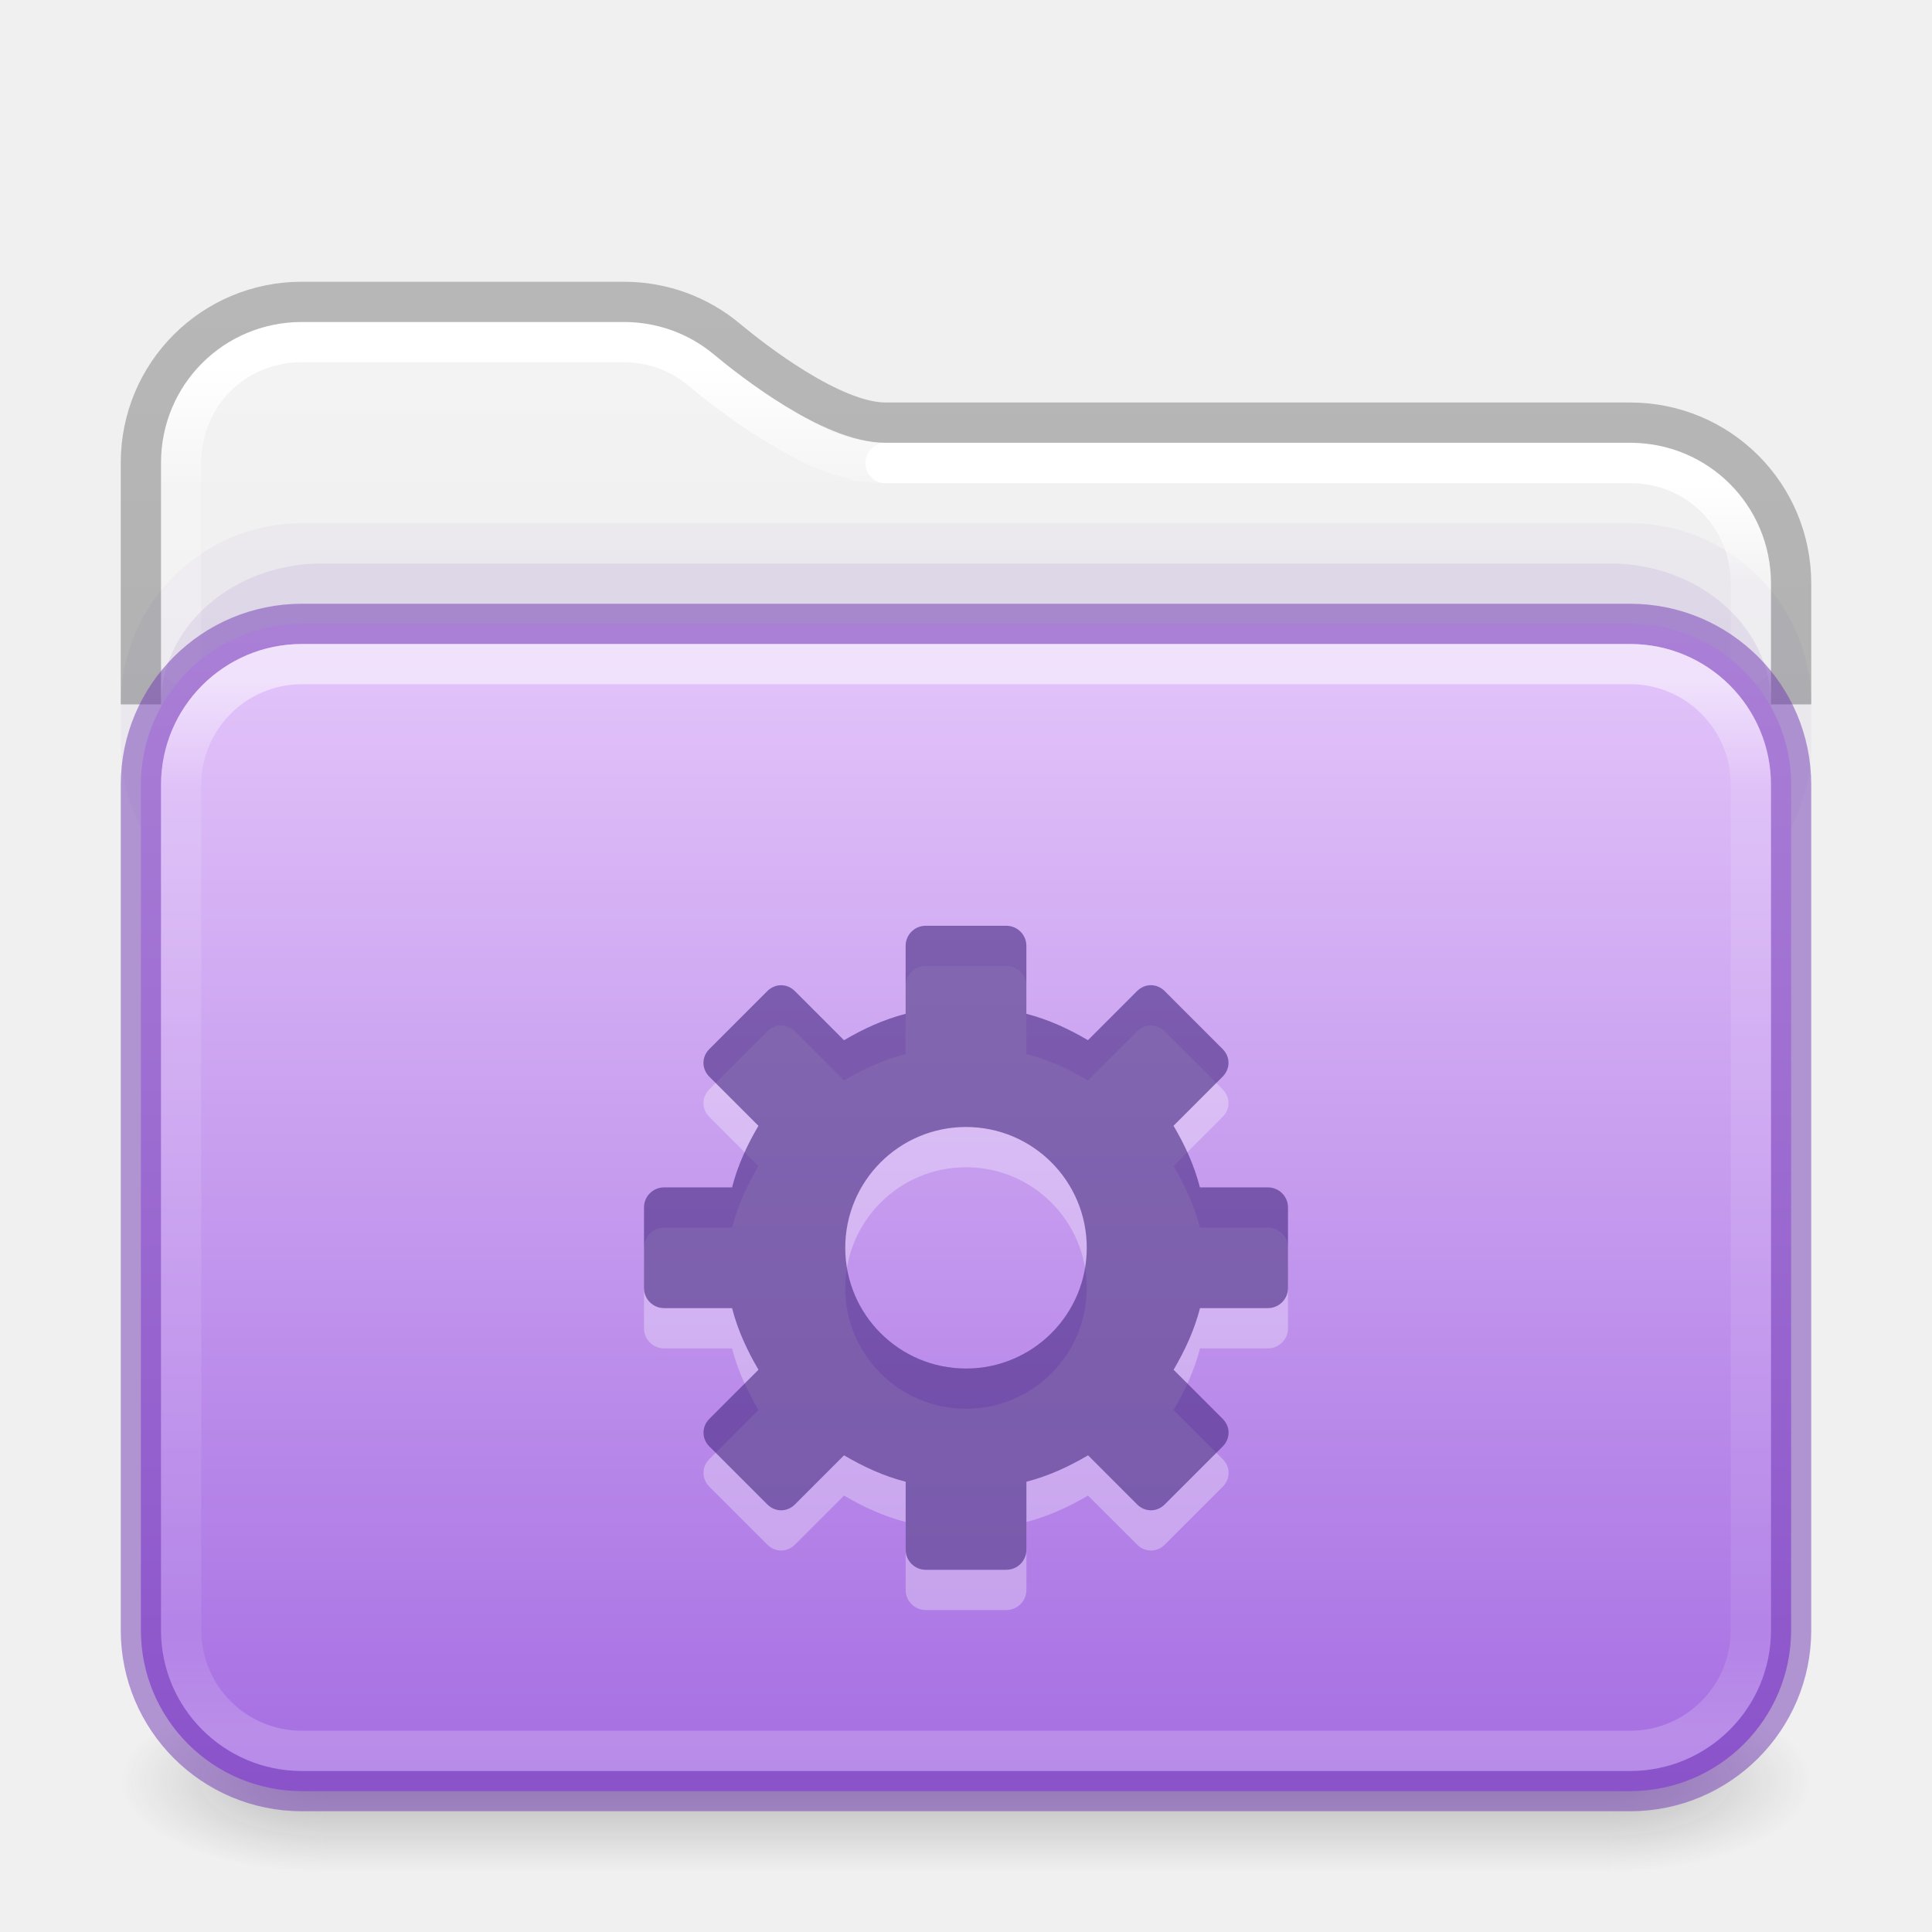
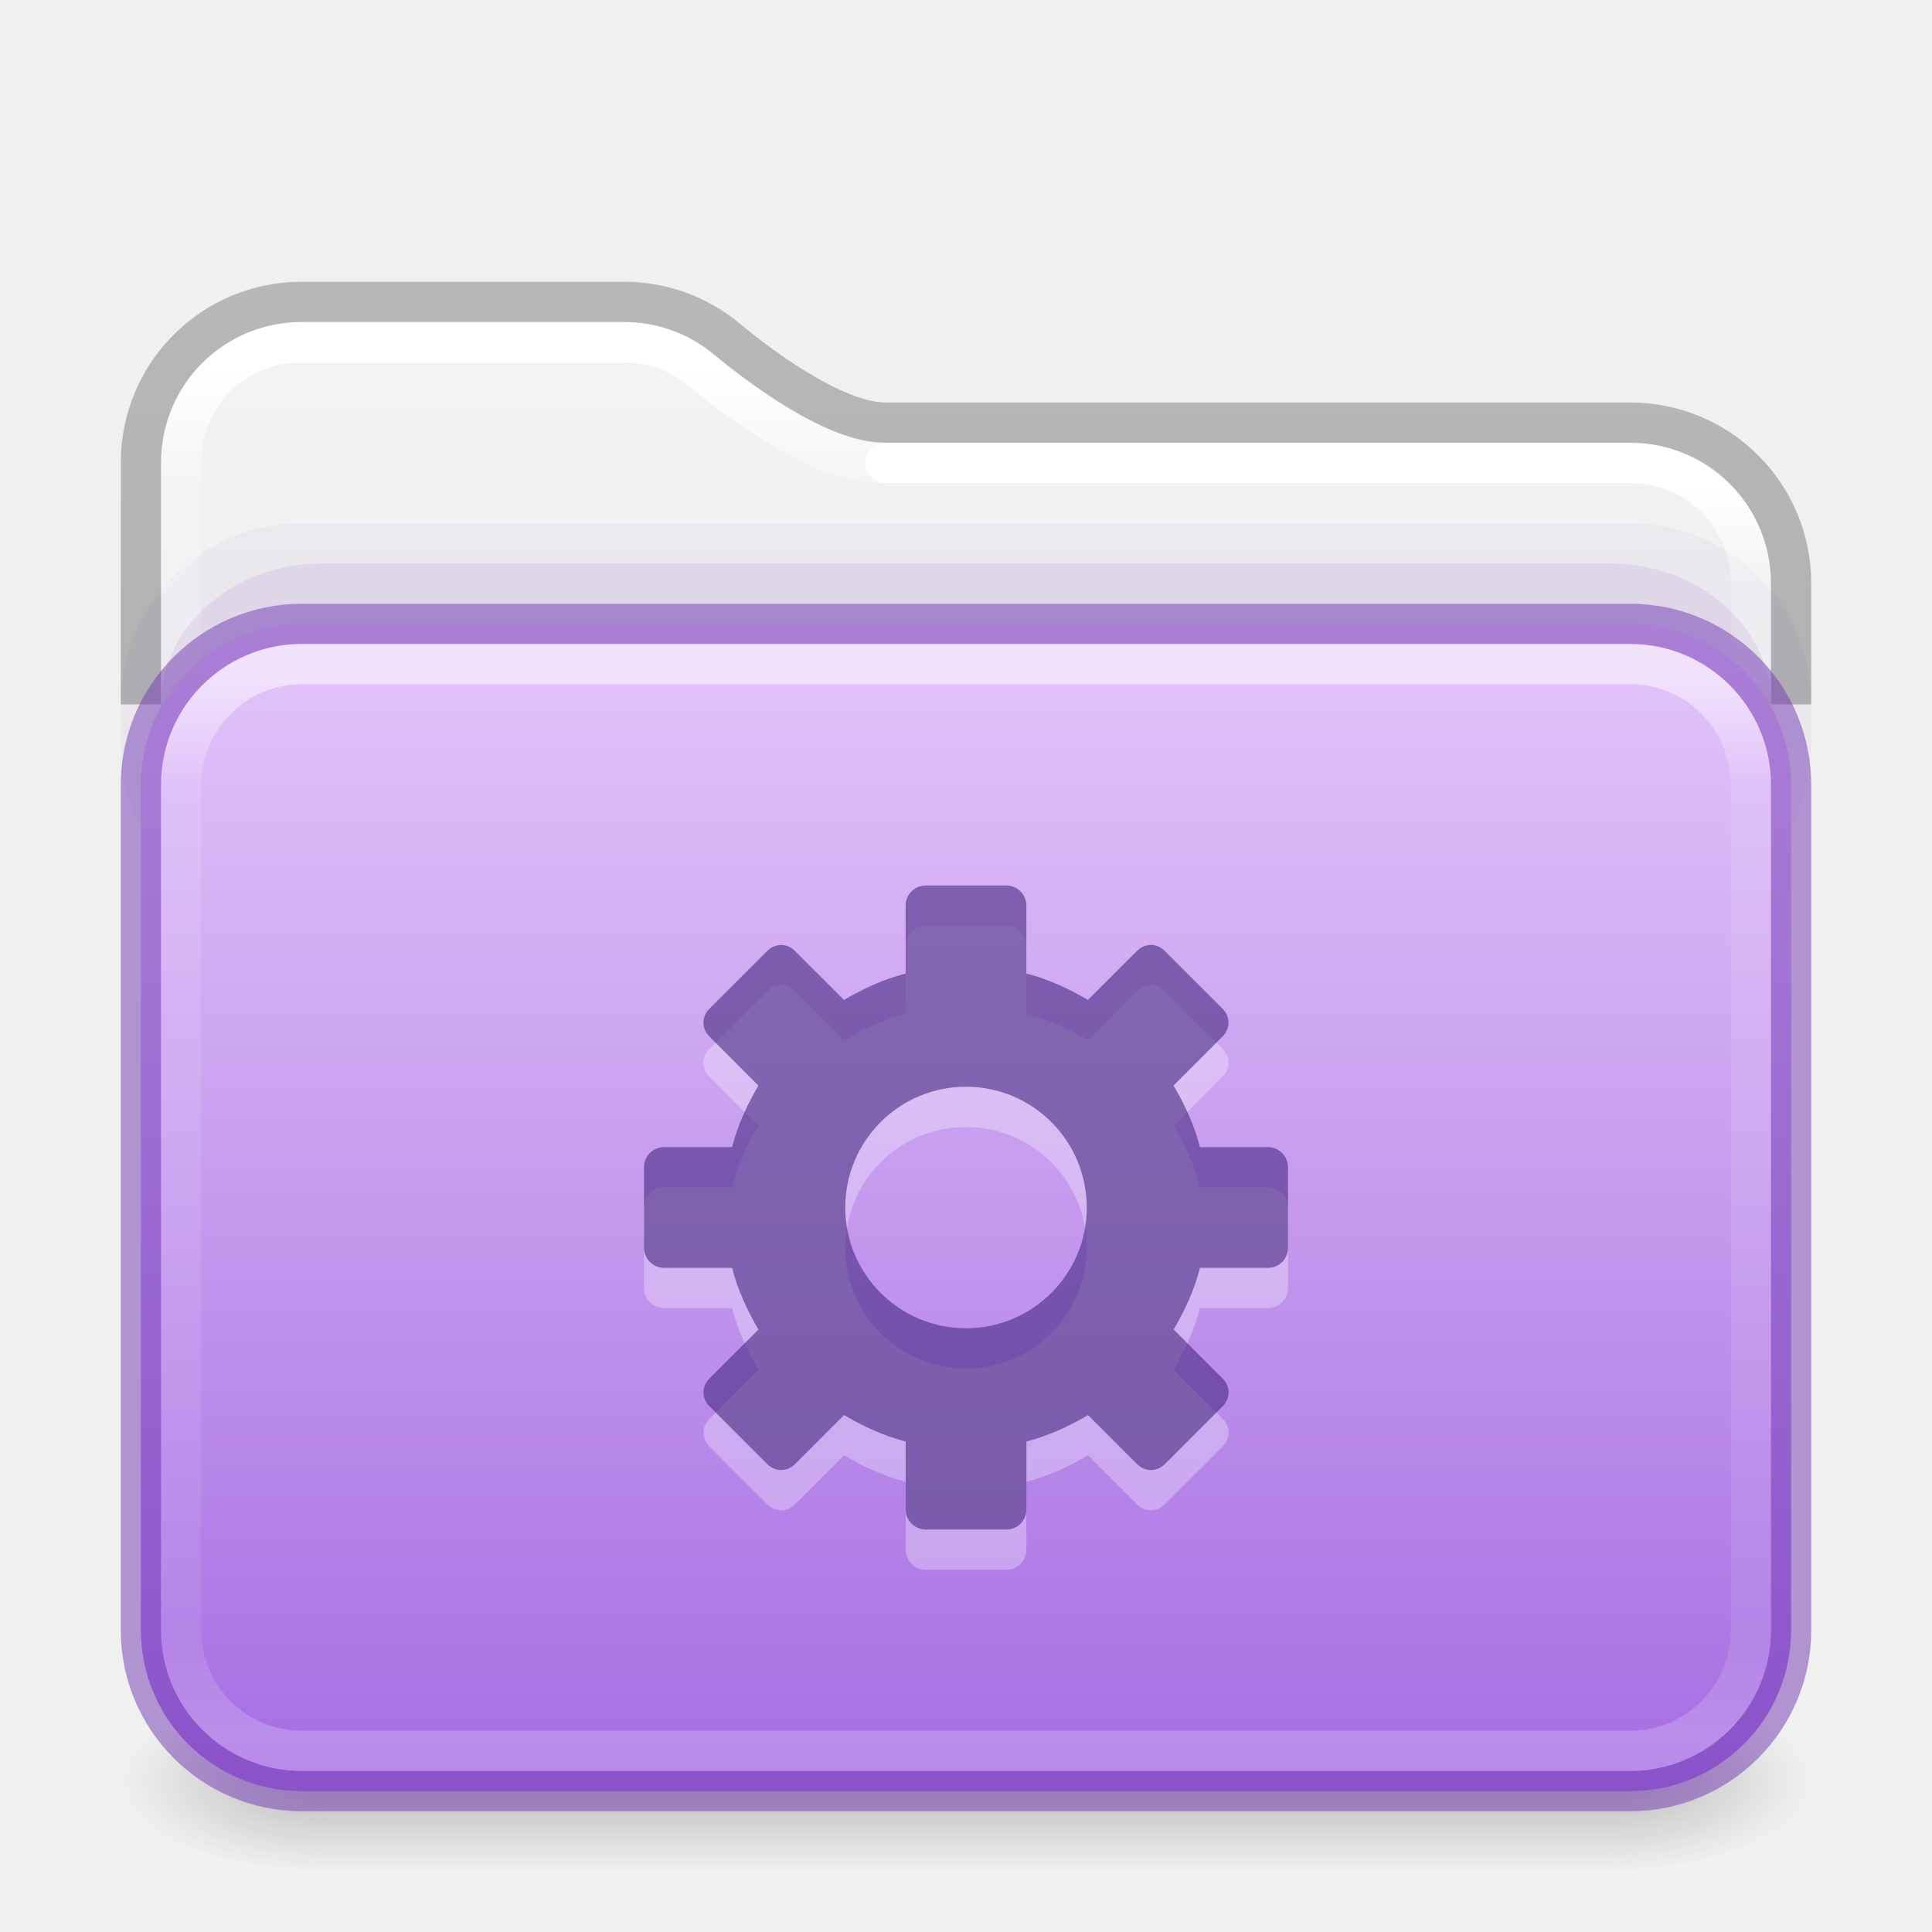
<svg xmlns="http://www.w3.org/2000/svg" xmlns:xlink="http://www.w3.org/1999/xlink" version="1.1" width="48" height="48" id="svg6649">
  <defs id="defs6651">
    <linearGradient id="linearGradient2511">
      <stop id="stop2503" style="stop-color:#ffffff;stop-opacity:1" offset="0" />
      <stop id="stop2505" style="stop-color:#ffffff;stop-opacity:0.235" offset="0.073" />
      <stop id="stop2507" style="stop-color:#ffffff;stop-opacity:0.157" offset="0.947" />
      <stop id="stop2509" style="stop-color:#ffffff;stop-opacity:0.392" offset="1" />
    </linearGradient>
    <linearGradient id="linearGradient2392">
      <stop id="stop2384" style="stop-color:#ffffff;stop-opacity:1" offset="0" />
      <stop id="stop2386" style="stop-color:#ffffff;stop-opacity:0.235" offset="0.079" />
      <stop id="stop2388" style="stop-color:#ffffff;stop-opacity:0.157" offset="0.947" />
      <stop id="stop2390" style="stop-color:#ffffff;stop-opacity:0.392" offset="1" />
    </linearGradient>
    <linearGradient id="linearGradient1201">
      <stop id="stop1193" style="stop-color:#ffffff;stop-opacity:1" offset="0" />
      <stop id="stop1195" style="stop-color:#ffffff;stop-opacity:0.235" offset="0.096" />
      <stop id="stop1197" style="stop-color:#ffffff;stop-opacity:0.157" offset="0.904" />
      <stop id="stop1199" style="stop-color:#ffffff;stop-opacity:0.392" offset="1" />
    </linearGradient>
    <linearGradient id="linearGradient3688-166-749">
      <stop id="stop2883" style="stop-color:#181818;stop-opacity:1" offset="0" />
      <stop id="stop2885" style="stop-color:#181818;stop-opacity:0" offset="1" />
    </linearGradient>
    <linearGradient id="linearGradient3702-501-757">
      <stop id="stop2895" style="stop-color:#181818;stop-opacity:0" offset="0" />
      <stop id="stop2897" style="stop-color:#181818;stop-opacity:1" offset="0.5" />
      <stop id="stop2899" style="stop-color:#181818;stop-opacity:0" offset="1" />
    </linearGradient>
    <linearGradient x1="13.32" y1="6.041" x2="13.32" y2="42.617" id="linearGradient3058-5" xlink:href="#linearGradient2392" gradientUnits="userSpaceOnUse" gradientTransform="matrix(1.000303,0,0,1.001567,-0.00727433,2.985233)" />
    <linearGradient xlink:href="#linearGradient3702-501-757" id="linearGradient1191" gradientUnits="userSpaceOnUse" x1="25.058" y1="47.028" x2="25.058" y2="39.999" gradientTransform="matrix(1.142857,0,0,0.6428571,-3.428569,16.03572)" />
    <linearGradient id="linearGradient3600-9-51">
      <stop offset="0" style="stop-color:#f4f4f4;stop-opacity:1" id="stop3602-0-0" />
      <stop offset="1" style="stop-color:#dbdbdb;stop-opacity:1" id="stop3604-9-04" />
    </linearGradient>
    <linearGradient id="linearGradient3104-6">
      <stop offset="0" style="stop-color:#000000;stop-opacity:0.318" id="stop3106-3" />
      <stop offset="1" style="stop-color:#000000;stop-opacity:0.24" id="stop3108-9" />
    </linearGradient>
    <linearGradient xlink:href="#linearGradient3600-9-51" id="linearGradient1512" gradientUnits="userSpaceOnUse" gradientTransform="matrix(0.9711137,0,0,0.9331044,-47.86626,3.499852)" x1="74.839" y1="4.536" x2="74.839" y2="49.779" />
    <linearGradient xlink:href="#linearGradient1201" id="linearGradient1192" gradientUnits="userSpaceOnUse" gradientTransform="matrix(1.054054,0,0,0.7297297,-1.297309,12.48649)" x1="39" y1="6.185" x2="39" y2="41.81" />
    <linearGradient xlink:href="#linearGradient3104-6" id="linearGradient1978" gradientUnits="userSpaceOnUse" gradientTransform="matrix(0.8074969,0,0,0.8947171,10.83533,4.867756)" x1="-51.786" y1="50.786" x2="-51.786" y2="2.906" />
    <linearGradient x1="35.997" y1="9.011" x2="35.997" y2="41.85" id="linearGradient3058-5-7" xlink:href="#linearGradient2511" gradientUnits="userSpaceOnUse" gradientTransform="matrix(1.000303,0,0,1.001567,-0.00727433,2.985233)" />
    <linearGradient y2="112.568" x2="45.429" y1="47.703" x1="45.429" gradientTransform="matrix(0.5299852,0,0,0.4470839,2.014411,-5.827378)" gradientUnits="userSpaceOnUse" id="linearGradient997" xlink:href="#linearGradient4632-0-6-4-4-4" />
    <linearGradient id="linearGradient4632-0-6-4-4-4">
      <stop offset="0" style="stop-color:#e4c6fa;stop-opacity:1" id="stop4634-4-4-7-4" />
      <stop offset="1" style="stop-color:#a56de2;stop-opacity:1" id="stop4636-3-1-5-9" />
    </linearGradient>
    <radialGradient cx="4.993" cy="43.5" r="2.5" fx="4.993" fy="43.5" id="radialGradient3013-6-3" xlink:href="#linearGradient3688-166-749" gradientUnits="userSpaceOnUse" gradientTransform="matrix(2.003784,0,0,0.8999999,29.98813,4.850003)" />
    <radialGradient cx="4.993" cy="43.5" r="2.5" fx="4.993" fy="43.5" id="radialGradient3015-1-5" xlink:href="#linearGradient3688-166-749" gradientUnits="userSpaceOnUse" gradientTransform="matrix(2.003784,0,0,0.8999999,-18.01187,-83.15)" />
  </defs>
  <g id="g1784" transform="translate(0,0.25)" style="opacity:1">
    <rect style="opacity:0.25;fill:url(#radialGradient3013-6-3);fill-opacity:1;stroke:none;stroke-width:0.863" id="rect2801-3-7" y="41.75" x="40" height="4.5" width="5" />
    <rect style="opacity:0.25;fill:url(#radialGradient3015-1-5);fill-opacity:1;stroke:none;stroke-width:0.863" id="rect3696-6-3" transform="scale(-1)" y="-46.25" x="-8" height="4.5" width="5" />
    <rect style="opacity:0.25;fill:url(#linearGradient1191);fill-opacity:1;stroke:none;stroke-width:0.863" id="rect3700-4-6" y="41.75" x="8" height="4.5" width="32" />
  </g>
  <path id="rect5505-21-1-2-8-6-1" style="color:#000000;font-variation-settings:normal;display:inline;overflow:visible;visibility:visible;opacity:1;vector-effect:none;fill:url(#linearGradient1512);fill-opacity:1;fill-rule:nonzero;stroke:none;stroke-width:1;stroke-linecap:butt;stroke-linejoin:miter;stroke-miterlimit:4;stroke-dasharray:none;stroke-dashoffset:0;stroke-opacity:1;-inkscape-stroke:none;marker:none;enable-background:accumulate;stop-color:#000000;stop-opacity:1" d="m 7.505,8 c -1.95,0 -3.505,1.553 -3.505,3.501 v 5.499 H 44 v -2.503 c 0,-1.948 -1.555,-3.501 -3.505,-3.501 H 22 c -0.856,0 -1.717,-0.438 -2.489,-0.911 C 18.738,9.613 18.072,9.083 17.743,8.809 17.137,8.305 16.36,8 15.502,8 Z" />
  <rect style="opacity:0.05;fill:#7239b3;fill-opacity:1;fill-rule:evenodd;stroke:none;stroke-width:1;stroke-linecap:round;stroke-linejoin:round;paint-order:markers fill stroke;stop-color:#000000" id="rect4119" width="42" height="10" x="3" y="13" rx="4.5" ry="4.5" />
  <path id="rect5505-21-1-2-8-6-1-9" style="color:#000000;font-variation-settings:normal;display:inline;overflow:visible;visibility:visible;opacity:1;vector-effect:none;fill:none;fill-opacity:1;fill-rule:nonzero;stroke:url(#linearGradient3058-5);stroke-width:1;stroke-linecap:round;stroke-linejoin:round;stroke-miterlimit:4;stroke-dasharray:none;stroke-dashoffset:0;stroke-opacity:1;-inkscape-stroke:none;marker:none;enable-background:accumulate;stop-color:#000000;stop-opacity:1" d="m 22,11.504 c -1.055,0 -1.95,-0.495 -2.758,-0.99 C 18.435,10.019 17.754,9.476 17.412,9.191 16.894,8.759 16.236,8.5 15.498,8.5 H 7.496 C 5.82,8.5 4.5,9.82 4.5,11.498 v 5.002" />
  <path id="rect5505-21-1-2-8-6-1-9-9" style="color:#000000;font-variation-settings:normal;display:inline;overflow:visible;visibility:visible;vector-effect:none;fill:none;fill-opacity:1;fill-rule:nonzero;stroke:url(#linearGradient3058-5-7);stroke-width:1;stroke-linecap:round;stroke-linejoin:round;stroke-miterlimit:4;stroke-dasharray:none;stroke-dashoffset:0;stroke-opacity:1;-inkscape-stroke:none;marker:none;enable-background:accumulate;stop-color:#000000" d="m 43.5,16.5 v -1.996 c 0,-1.678 -1.32,-3 -2.996,-3 H 22" />
  <rect style="opacity:0.1;fill:#7239b3;fill-opacity:1;fill-rule:evenodd;stroke:none;stroke-width:1;stroke-linecap:round;stroke-linejoin:round;paint-order:markers fill stroke;stop-color:#000000" id="rect4173" width="40" height="10" x="4" y="14" rx="4" ry="3.5" />
  <path id="rect5505-21-1-2-8-6" style="color:#000000;font-variation-settings:normal;display:inline;overflow:visible;visibility:visible;vector-effect:none;fill:none;fill-opacity:1;fill-rule:nonzero;stroke:url(#linearGradient1978);stroke-width:1;stroke-linecap:butt;stroke-linejoin:round;stroke-miterlimit:4;stroke-dasharray:none;stroke-dashoffset:0;stroke-opacity:1;-inkscape-stroke:none;marker:none;enable-background:accumulate;stop-color:#000000" d="m 44.5,17.5 v -3 c 0,-2.216 -1.784,-4 -4,-4 H 22 c -1.329,0 -3.307,-1.548 -3.941,-2.077 C 17.367,7.846 16.476,7.5 15.5,7.5 h -8 c -2.216,0 -4,1.784 -4,4 v 6" />
  <rect style="color:#000000;font-variation-settings:normal;display:inline;overflow:visible;visibility:visible;opacity:1;vector-effect:none;fill:url(#linearGradient997);fill-opacity:1;fill-rule:nonzero;stroke:#7239b3;stroke-width:1;stroke-linecap:butt;stroke-linejoin:miter;stroke-miterlimit:4;stroke-dasharray:none;stroke-dashoffset:0;stroke-opacity:0.498;-inkscape-stroke:none;marker:none;enable-background:accumulate;stop-color:#000000;stop-opacity:1" id="rect5505-21-1" y="15.5" x="3.5" ry="4" rx="4" height="29" width="41" />
  <rect style="opacity:0.5;fill:none;stroke:url(#linearGradient1192);stroke-width:1;stroke-linecap:round;stroke-linejoin:round;stroke-miterlimit:4;stroke-dasharray:none;stroke-dashoffset:0;stroke-opacity:1" id="rect6741-2" y="16.5" x="4.5" ry="3" rx="3" height="27" width="39" />
-   <path d="m 23,24 c -0.277,0 -0.5,0.223 -0.5,0.5 v 1.688 c -0.549,0.141 -1.055,0.376 -1.531,0.656 L 19.75,25.625 c -0.196,-0.196 -0.492,-0.196 -0.688,0 l -1.438,1.438 c -0.196,0.196 -0.196,0.492 0,0.688 l 1.219,1.219 C 18.564,29.445 18.328,29.951 18.188,30.5 H 16.5 C 16.223,30.5 16,30.723 16,31 v 2 c 0,0.277 0.223,0.5 0.5,0.5 h 1.688 c 0.141,0.549 0.376,1.055 0.656,1.531 l -1.219,1.219 c -0.196,0.196 -0.196,0.492 0,0.688 l 1.438,1.438 c 0.196,0.196 0.492,0.196 0.688,0 l 1.219,-1.219 c 0.476,0.28 0.983,0.516 1.531,0.656 v 1.688 c 0,0.277 0.223,0.5 0.5,0.5 h 2 c 0.277,0 0.5,-0.223 0.5,-0.5 v -1.688 c 0.549,-0.141 1.055,-0.376 1.531,-0.656 l 1.219,1.219 c 0.196,0.196 0.492,0.196 0.688,0 l 1.438,-1.438 c 0.196,-0.196 0.196,-0.492 0,-0.688 l -1.219,-1.219 c 0.28,-0.476 0.515,-0.983 0.656,-1.531 H 31.5 c 0.277,0 0.5,-0.223 0.5,-0.5 v -2 c 0,-0.277 -0.223,-0.5 -0.5,-0.5 h -1.688 c -0.141,-0.549 -0.376,-1.055 -0.656,-1.531 l 1.219,-1.219 c 0.196,-0.196 0.196,-0.492 0,-0.688 l -1.438,-1.438 c -0.196,-0.196 -0.492,-0.196 -0.688,0 l -1.219,1.219 C 26.555,26.564 26.049,26.328 25.5,26.188 v -1.688 c 0,-0.277 -0.223,-0.5 -0.5,-0.5 z m 1,5 c 1.657,0 3,1.343 3,3 0,1.657 -1.343,3 -3,3 -1.657,0 -3,-1.343 -3,-3 0,-1.657 1.343,-3 3,-3 z" id="path3575-5-3-0-3-7" style="color:#000000;display:inline;overflow:visible;visibility:visible;opacity:0.3;fill:#ffffff;fill-opacity:1;fill-rule:nonzero;stroke:none;stroke-width:1.7;marker:none;enable-background:accumulate" />
-   <path d="m 23,23 c -0.277,0 -0.5,0.223 -0.5,0.5 v 1.688 c -0.549,0.141 -1.055,0.376 -1.531,0.656 L 19.75,24.625 c -0.196,-0.196 -0.492,-0.196 -0.688,0 l -1.438,1.438 c -0.196,0.196 -0.196,0.492 0,0.688 l 1.219,1.219 C 18.564,28.445 18.328,28.951 18.188,29.5 H 16.5 C 16.223,29.5 16,29.723 16,30 v 2 c 0,0.277 0.223,0.5 0.5,0.5 h 1.688 c 0.141,0.549 0.376,1.055 0.656,1.531 l -1.219,1.219 c -0.196,0.196 -0.196,0.492 0,0.688 l 1.438,1.438 c 0.196,0.196 0.492,0.196 0.688,0 l 1.219,-1.219 c 0.476,0.28 0.983,0.516 1.531,0.656 v 1.688 c 0,0.277 0.223,0.5 0.5,0.5 h 2 c 0.277,0 0.5,-0.223 0.5,-0.5 v -1.688 c 0.549,-0.141 1.055,-0.376 1.531,-0.656 l 1.219,1.219 c 0.196,0.196 0.492,0.196 0.688,0 l 1.438,-1.438 c 0.196,-0.196 0.196,-0.492 0,-0.688 l -1.219,-1.219 c 0.28,-0.476 0.515,-0.983 0.656,-1.531 H 31.5 c 0.277,0 0.5,-0.223 0.5,-0.5 v -2 c 0,-0.277 -0.223,-0.5 -0.5,-0.5 h -1.688 c -0.141,-0.549 -0.376,-1.055 -0.656,-1.531 l 1.219,-1.219 c 0.196,-0.196 0.196,-0.492 0,-0.688 l -1.438,-1.438 c -0.196,-0.196 -0.492,-0.196 -0.688,0 l -1.219,1.219 C 26.555,25.564 26.049,25.328 25.5,25.188 v -1.688 c 0,-0.277 -0.223,-0.5 -0.5,-0.5 z m 1,5 c 1.657,0 3,1.343 3,3 0,1.657 -1.343,3 -3,3 -1.657,0 -3,-1.343 -3,-3 0,-1.657 1.343,-3 3,-3 z" id="path3575-5-8-4-7" style="color:#000000;display:inline;overflow:visible;visibility:visible;fill:#452981;fill-opacity:0.6;fill-rule:nonzero;stroke:none;stroke-width:1.7;marker:none;enable-background:accumulate" />
+   <path d="m 23,23 c -0.277,0 -0.5,0.223 -0.5,0.5 v 1.688 c -0.549,0.141 -1.055,0.376 -1.531,0.656 L 19.75,24.625 c -0.196,-0.196 -0.492,-0.196 -0.688,0 l -1.438,1.438 c -0.196,0.196 -0.196,0.492 0,0.688 l 1.219,1.219 C 18.564,28.445 18.328,28.951 18.188,29.5 H 16.5 C 16.223,29.5 16,29.723 16,30 v 2 c 0,0.277 0.223,0.5 0.5,0.5 h 1.688 c 0.141,0.549 0.376,1.055 0.656,1.531 l -1.219,1.219 c -0.196,0.196 -0.196,0.492 0,0.688 l 1.438,1.438 c 0.196,0.196 0.492,0.196 0.688,0 l 1.219,-1.219 c 0.476,0.28 0.983,0.516 1.531,0.656 v 1.688 c 0,0.277 0.223,0.5 0.5,0.5 h 2 c 0.277,0 0.5,-0.223 0.5,-0.5 v -1.688 c 0.549,-0.141 1.055,-0.376 1.531,-0.656 l 1.219,1.219 c 0.196,0.196 0.492,0.196 0.688,0 l 1.438,-1.438 c 0.196,-0.196 0.196,-0.492 0,-0.688 l -1.219,-1.219 c 0.28,-0.476 0.515,-0.983 0.656,-1.531 H 31.5 c 0.277,0 0.5,-0.223 0.5,-0.5 v -2 c 0,-0.277 -0.223,-0.5 -0.5,-0.5 h -1.688 c -0.141,-0.549 -0.376,-1.055 -0.656,-1.531 l 1.219,-1.219 c 0.196,-0.196 0.196,-0.492 0,-0.688 l -1.438,-1.438 c -0.196,-0.196 -0.492,-0.196 -0.688,0 l -1.219,1.219 C 26.555,25.564 26.049,25.328 25.5,25.188 v -1.688 c 0,-0.277 -0.223,-0.5 -0.5,-0.5 z m 1,5 c 1.657,0 3,1.343 3,3 0,1.657 -1.343,3 -3,3 -1.657,0 -3,-1.343 -3,-3 0,-1.657 1.343,-3 3,-3 z" id="path3575-5-3-0-3-7" style="color:#000000;display:inline;overflow:visible;visibility:visible;opacity:0.3;fill:#ffffff;fill-opacity:1;fill-rule:nonzero;stroke:none;stroke-width:1.7;marker:none;enable-background:accumulate" />
+   <path d="m 23,22 c -0.277,0 -0.5,0.223 -0.5,0.5 v 1.688 c -0.549,0.141 -1.055,0.376 -1.531,0.656 L 19.75,23.625 c -0.196,-0.196 -0.492,-0.196 -0.688,0 l -1.438,1.438 c -0.196,0.196 -0.196,0.492 0,0.688 l 1.219,1.219 C 18.564,27.445 18.328,27.951 18.188,28.5 H 16.5 C 16.223,28.5 16,28.723 16,29 v 2 c 0,0.277 0.223,0.5 0.5,0.5 h 1.688 c 0.141,0.549 0.376,1.055 0.656,1.531 l -1.219,1.219 c -0.196,0.196 -0.196,0.492 0,0.688 l 1.438,1.438 c 0.196,0.196 0.492,0.196 0.688,0 l 1.219,-1.219 c 0.476,0.28 0.983,0.516 1.531,0.656 v 1.688 c 0,0.277 0.223,0.5 0.5,0.5 h 2 c 0.277,0 0.5,-0.223 0.5,-0.5 v -1.688 c 0.549,-0.141 1.055,-0.376 1.531,-0.656 l 1.219,1.219 c 0.196,0.196 0.492,0.196 0.688,0 l 1.438,-1.438 c 0.196,-0.196 0.196,-0.492 0,-0.688 l -1.219,-1.219 c 0.28,-0.476 0.515,-0.983 0.656,-1.531 H 31.5 c 0.277,0 0.5,-0.223 0.5,-0.5 v -2 c 0,-0.277 -0.223,-0.5 -0.5,-0.5 h -1.688 c -0.141,-0.549 -0.376,-1.055 -0.656,-1.531 l 1.219,-1.219 c 0.196,-0.196 0.196,-0.492 0,-0.688 l -1.438,-1.438 c -0.196,-0.196 -0.492,-0.196 -0.688,0 l -1.219,1.219 C 26.555,24.564 26.049,24.328 25.5,24.188 v -1.688 c 0,-0.277 -0.223,-0.5 -0.5,-0.5 z m 1,5 c 1.657,0 3,1.343 3,3 0,1.657 -1.343,3 -3,3 -1.657,0 -3,-1.343 -3,-3 0,-1.657 1.343,-3 3,-3 z" id="path3575-5-8-4-7" style="color:#000000;display:inline;overflow:visible;visibility:visible;fill:#452981;fill-opacity:0.6;fill-rule:nonzero;stroke:none;stroke-width:1.7;marker:none;enable-background:accumulate" />
</svg>
